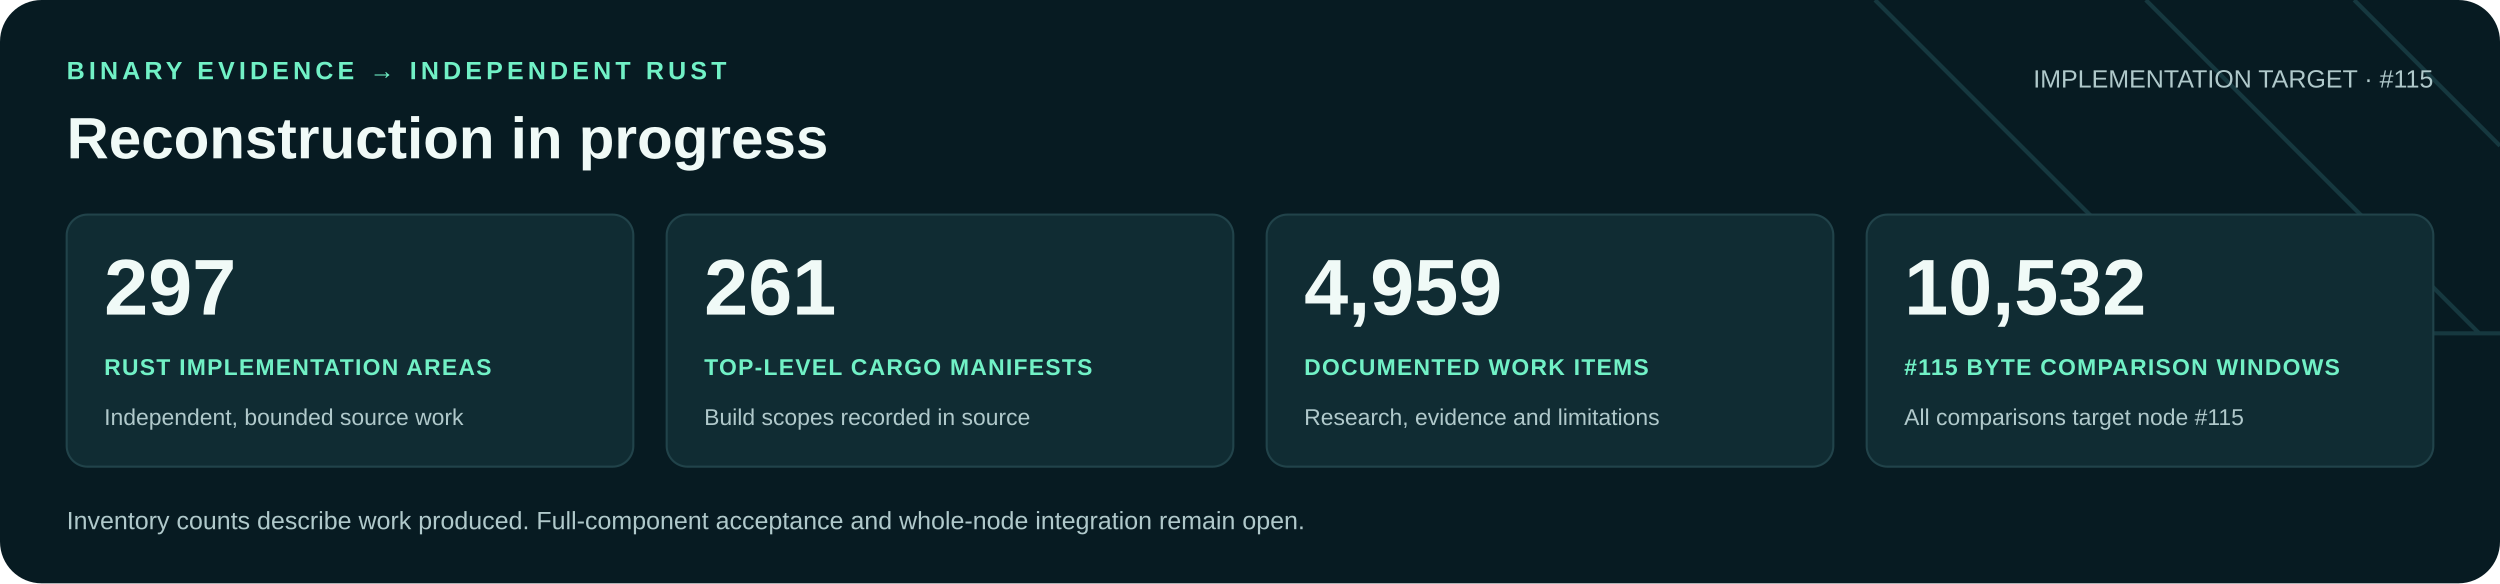
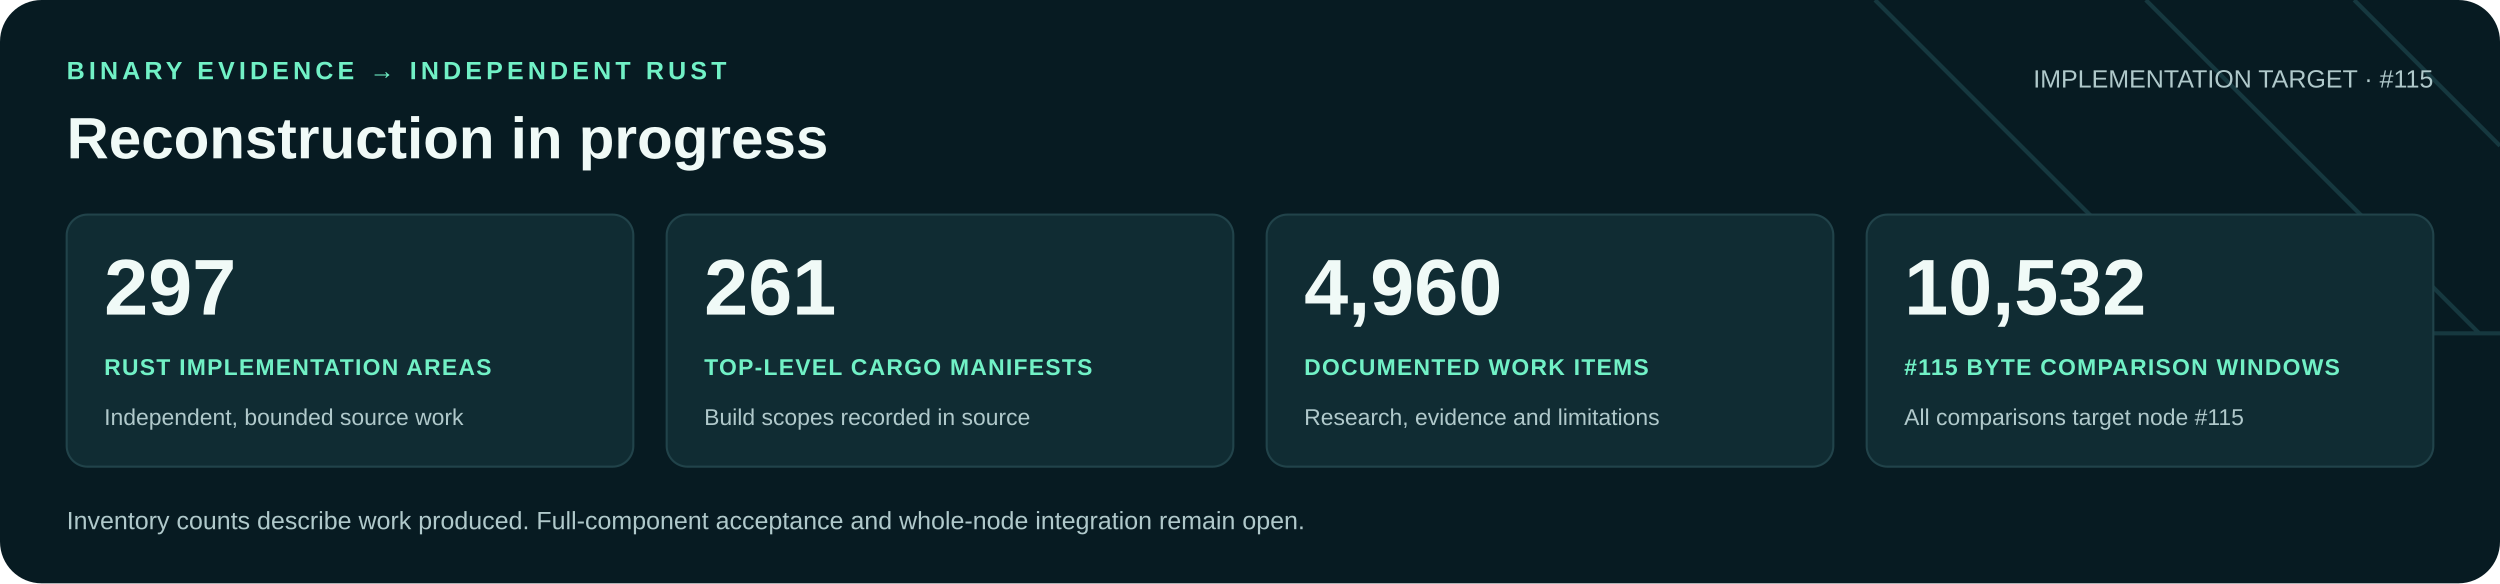
<svg xmlns="http://www.w3.org/2000/svg" width="1200" height="280" viewBox="0 0 1200 280" role="img" aria-labelledby="title desc">
  <rect width="1200" height="280" rx="20" fill="#071b22" />
  <path d="M900 0 1060 160H1200M1030 0 1190 160M1130 0 1200 70" fill="none" stroke="#16383f" stroke-width="2" />
  <g font-family="Arial, Helvetica, sans-serif">
    <text x="32" y="38" fill="#71f1c6" font-size="12" font-weight="700" letter-spacing="2">BINARY EVIDENCE → INDEPENDENT RUST</text>
    <text x="32" y="76" fill="#f0faf7" font-size="28" font-weight="700">Reconstruction in progress</text>
    <text x="1168" y="42" text-anchor="end" fill="#b0c9cb" font-size="12">IMPLEMENTATION TARGET · #115</text>
    <rect x="32" y="103" width="272" height="121" rx="10" fill="#102c33" stroke="#21434a" />
    <text x="50" y="151" fill="#f0faf7" font-size="38" font-weight="700">297</text>
    <text x="50" y="180" fill="#71f1c6" font-size="11" font-weight="700" letter-spacing=".6">RUST IMPLEMENTATION AREAS</text>
    <text x="50" y="204" fill="#b0c9cb" font-size="11">Independent, bounded source work</text>
    <rect x="320" y="103" width="272" height="121" rx="10" fill="#102c33" stroke="#21434a" />
    <text x="338" y="151" fill="#f0faf7" font-size="38" font-weight="700">261</text>
    <text x="338" y="180" fill="#71f1c6" font-size="11" font-weight="700" letter-spacing=".6">TOP-LEVEL CARGO MANIFESTS</text>
    <text x="338" y="204" fill="#b0c9cb" font-size="11">Build scopes recorded in source</text>
    <rect x="608" y="103" width="272" height="121" rx="10" fill="#102c33" stroke="#21434a" />
-     <text x="626" y="151" fill="#f0faf7" font-size="38" font-weight="700">4,959</text>
+     <text x="626" y="151" fill="#f0faf7" font-size="38" font-weight="700">4,960</text>
    <text x="626" y="180" fill="#71f1c6" font-size="11" font-weight="700" letter-spacing=".6">DOCUMENTED WORK ITEMS</text>
    <text x="626" y="204" fill="#b0c9cb" font-size="11">Research, evidence and limitations</text>
    <rect x="896" y="103" width="272" height="121" rx="10" fill="#102c33" stroke="#21434a" />
    <text x="914" y="151" fill="#f0faf7" font-size="38" font-weight="700">10,532</text>
    <text x="914" y="180" fill="#71f1c6" font-size="11" font-weight="700" letter-spacing=".6">#115 BYTE COMPARISON WINDOWS</text>
    <text x="914" y="204" fill="#b0c9cb" font-size="11">All comparisons target node #115</text>
    <text x="32" y="254" fill="#b0c9cb" font-size="12">Inventory counts describe work produced. Full-component acceptance and whole-node integration remain open.</text>
  </g>
</svg>
